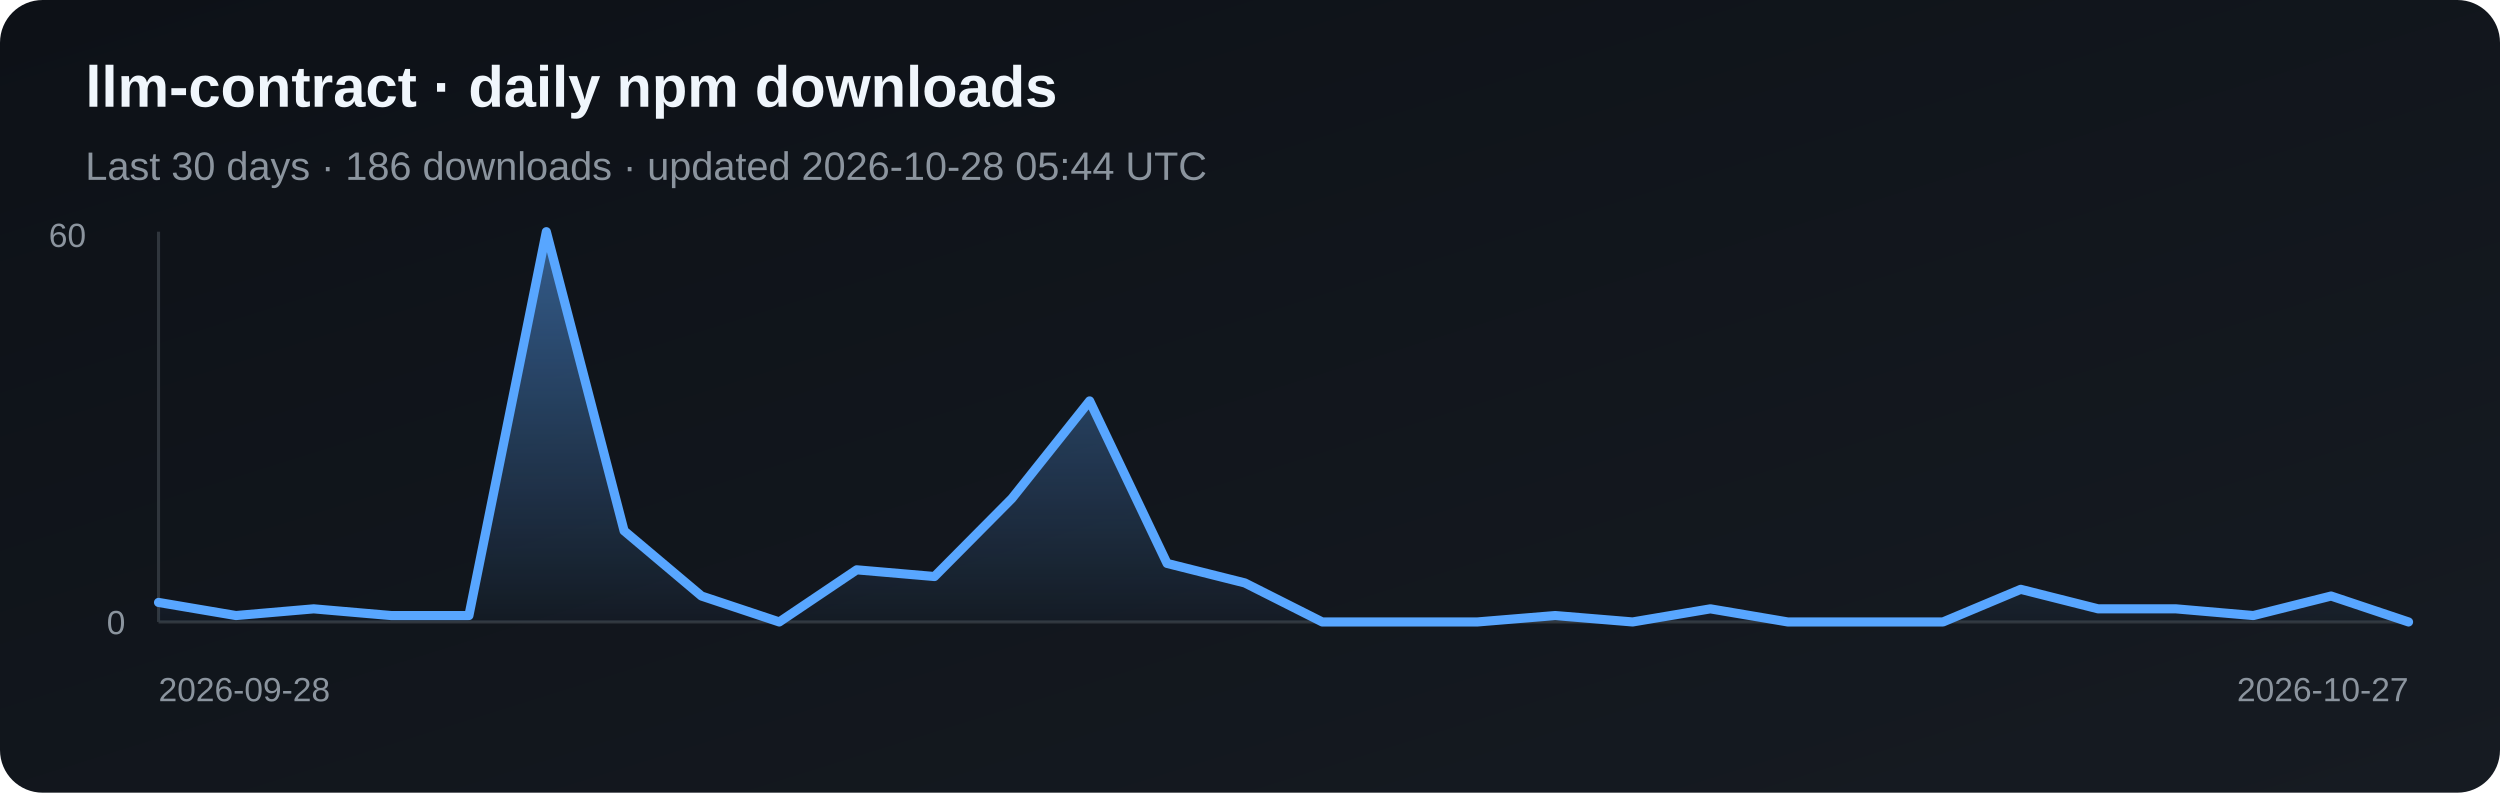
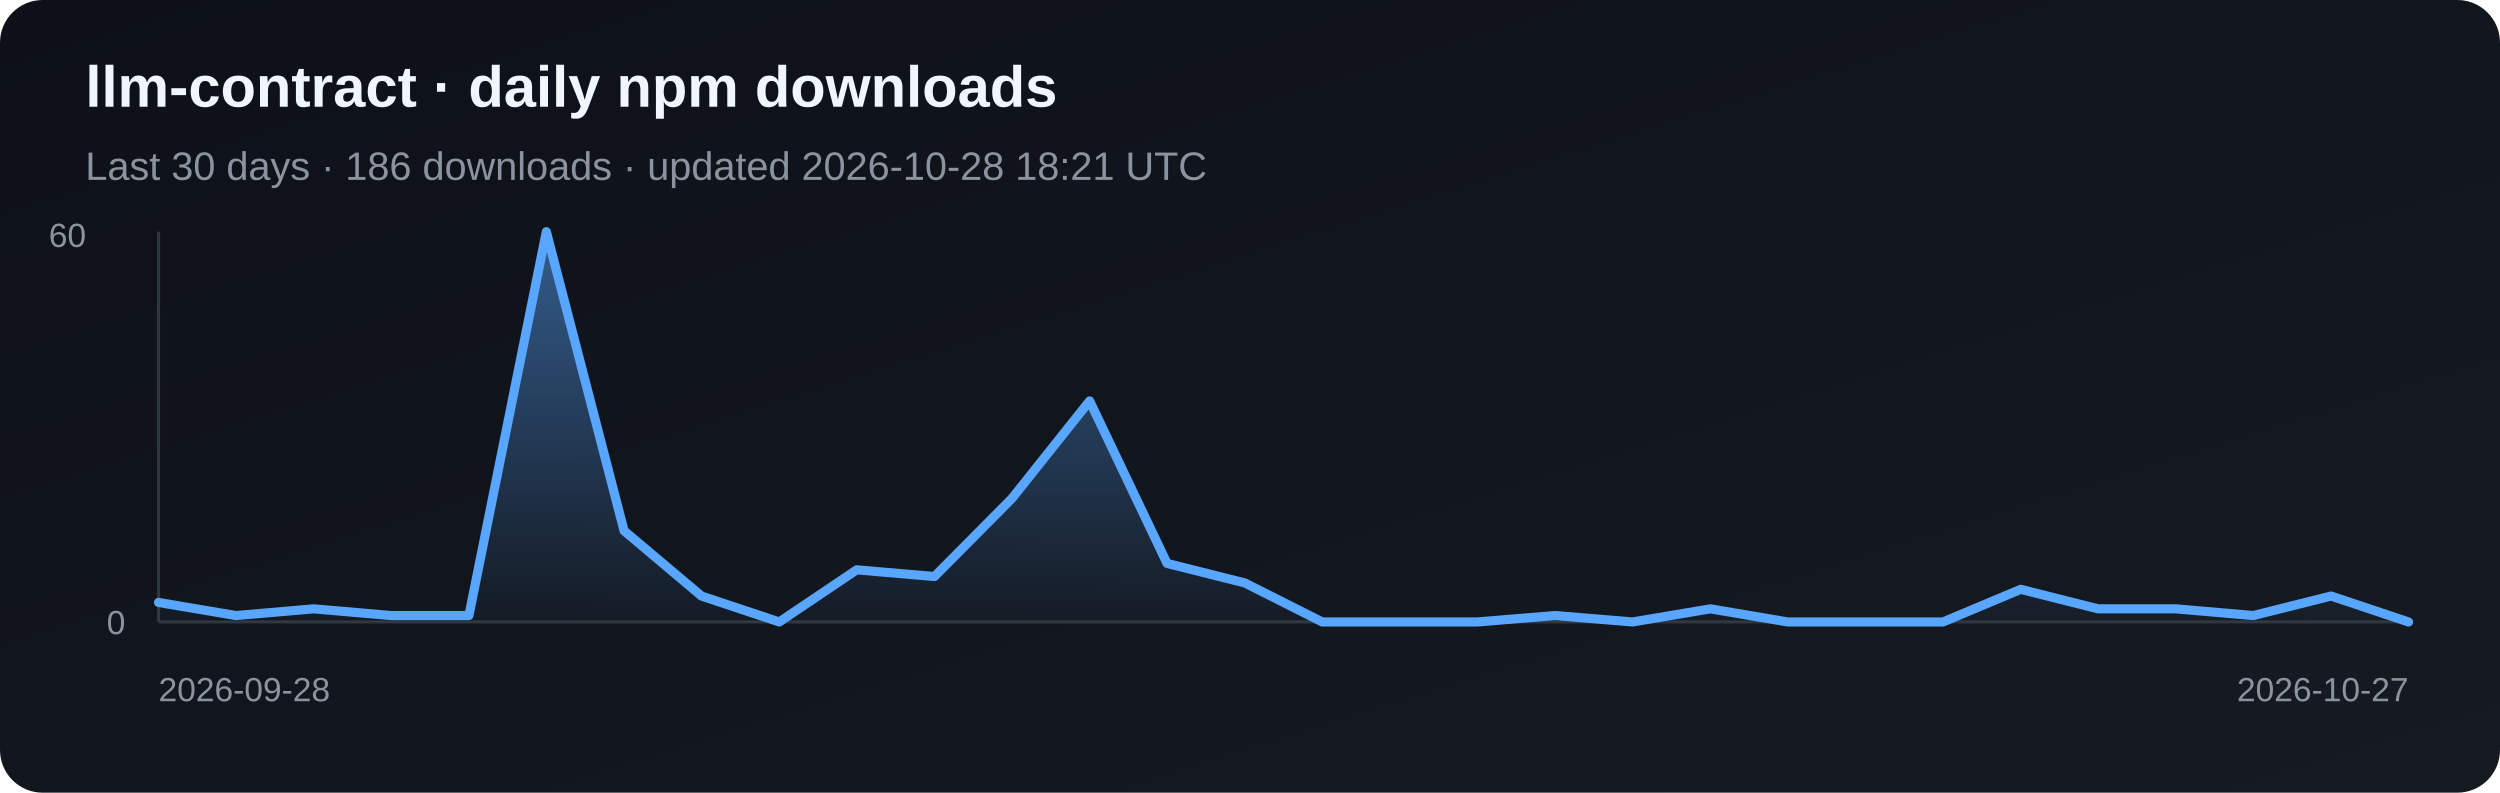
<svg xmlns="http://www.w3.org/2000/svg" width="820" height="260" viewBox="0 0 820 260" role="img" aria-label="Daily npm downloads for llm-contract">
  <defs>
    <linearGradient id="bg" x1="0" y1="0" x2="1" y2="1">
      <stop stop-color="#0d1117" />
      <stop offset="1" stop-color="#161b22" />
    </linearGradient>
    <linearGradient id="fill" x1="0" y1="0" x2="0" y2="1">
      <stop stop-color="#58a6ff" stop-opacity=".5" />
      <stop offset="1" stop-color="#58a6ff" stop-opacity=".03" />
    </linearGradient>
  </defs>
  <rect width="820" height="260" rx="14" fill="url(#bg)" />
  <text x="28" y="35" fill="#f0f6fc" font-family="Arial, sans-serif" font-size="19" font-weight="700">llm-contract · daily npm downloads</text>
-   <text x="28" y="59" fill="#8b949e" font-family="Arial, sans-serif" font-size="13">Last 30 days · 186 downloads · updated 2026-10-28 05:44 UTC</text>
+   <text x="28" y="59" fill="#8b949e" font-family="Arial, sans-serif" font-size="13">Last 30 days · 186 downloads · updated 2026-10-28 18:21 UTC</text>
  <line x1="52" y1="76" x2="52" y2="204" stroke="#30363d" />
  <line x1="52" y1="204" x2="790" y2="204" stroke="#30363d" />
  <polygon points="52,204 52.0,197.6 77.4,201.9 102.9,199.7 128.3,201.9 153.8,201.9 179.2,76.0 204.7,174.1 230.1,195.5 255.6,204.0 281.0,186.9 306.5,189.1 331.9,163.5 357.4,131.5 382.8,184.8 408.3,191.2 433.7,204.0 459.2,204.0 484.6,204.0 510.1,201.9 535.5,204.0 561.0,199.7 586.4,204.0 611.9,204.0 637.3,204.0 662.8,193.3 688.2,199.7 713.7,199.7 739.1,201.9 764.6,195.5 790.0,204.0 790,204" fill="url(#fill)" />
  <polyline points="52.0,197.6 77.4,201.9 102.9,199.7 128.3,201.9 153.8,201.9 179.2,76.0 204.7,174.1 230.1,195.5 255.6,204.0 281.0,186.9 306.5,189.1 331.9,163.5 357.4,131.5 382.8,184.8 408.3,191.2 433.7,204.0 459.2,204.0 484.6,204.0 510.1,201.9 535.5,204.0 561.0,199.7 586.4,204.0 611.9,204.0 637.3,204.0 662.8,193.3 688.2,199.7 713.7,199.7 739.1,201.9 764.6,195.5 790.0,204.0" fill="none" stroke="#58a6ff" stroke-width="3" stroke-linejoin="round" stroke-linecap="round" />
  <text x="16" y="81" fill="#8b949e" font-family="Arial, sans-serif" font-size="11">60</text>
  <text x="35" y="208" fill="#8b949e" font-family="Arial, sans-serif" font-size="11">0</text>
  <text x="52" y="230" fill="#8b949e" font-family="Arial, sans-serif" font-size="11">2026-09-28</text>
  <text x="790" y="230" fill="#8b949e" text-anchor="end" font-family="Arial, sans-serif" font-size="11">2026-10-27</text>
</svg>
